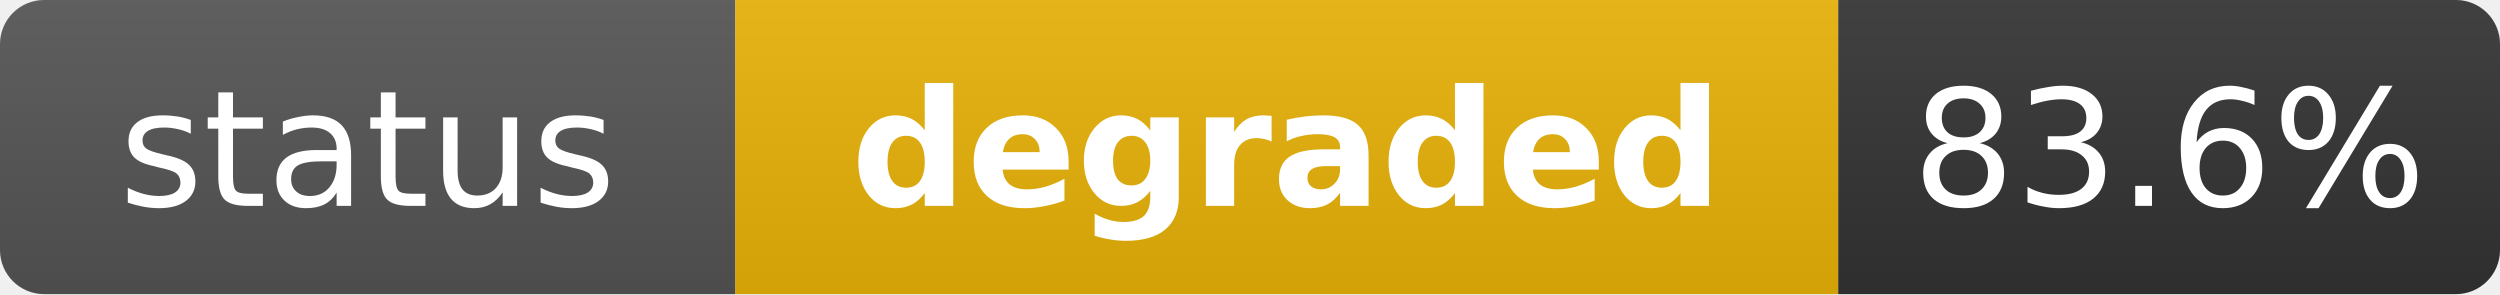
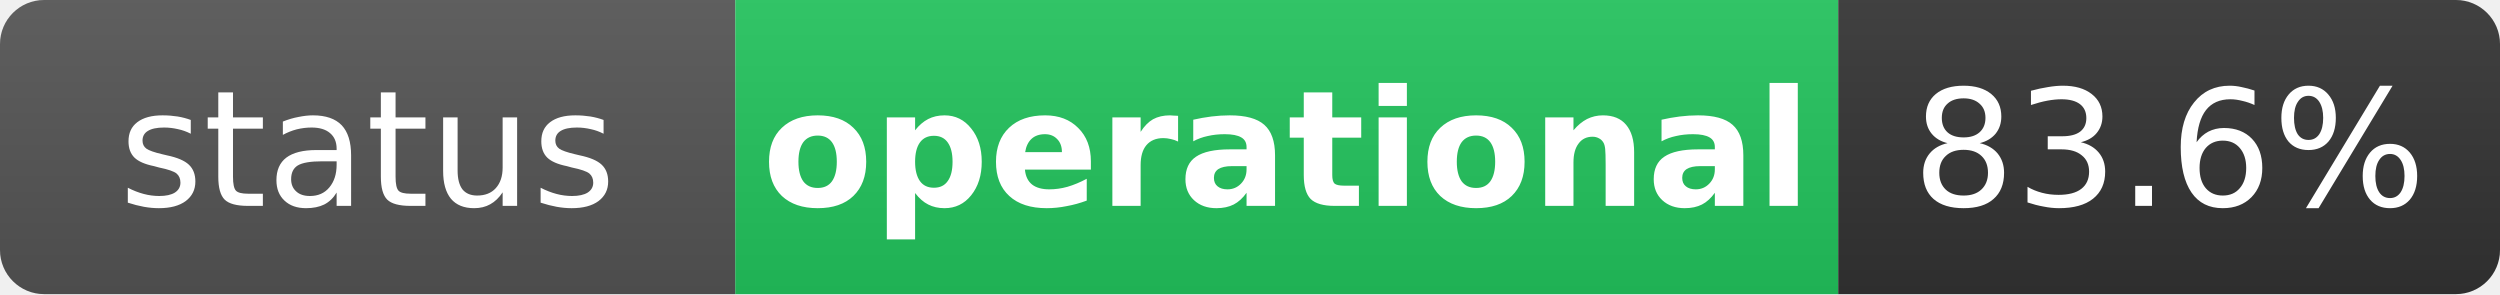
- <svg xmlns="http://www.w3.org/2000/svg" width="170" height="20" role="img" aria-label="status: degraded">
+ <svg xmlns="http://www.w3.org/2000/svg" width="170" height="20" role="img" aria-label="status: operational">
  <linearGradient id="s" x2="0" y2="100%">
    <stop offset="0" stop-color="#bbb" stop-opacity=".1" />
    <stop offset="1" stop-opacity=".1" />
  </linearGradient>
  <clipPath id="r">
    <rect width="170" height="20" rx="3" fill="#fff" />
  </clipPath>
  <g clip-path="url(#r)">
    <rect width="50" height="20" fill="#555" />
-     <rect x="50" width="75" height="20" fill="#eab308" />
+     <rect x="50" width="75" height="20" fill="#22c55e" />
    <rect x="125" width="45" height="20" fill="#333" />
    <rect width="170" height="20" fill="url(#s)" />
  </g>
  <g fill="#fff" text-anchor="middle" font-family="Verdana,Geneva,DejaVu Sans,sans-serif" text-rendering="geometricPrecision" font-size="11">
    <text x="25" y="14" fill="#fff">status</text>
-     <text x="87.5" y="14" fill="#fff" font-weight="bold">degraded</text>
+     <text x="87.5" y="14" fill="#fff" font-weight="bold">operational</text>
    <text x="147.5" y="14" fill="#fff">83.6%</text>
  </g>
</svg>
